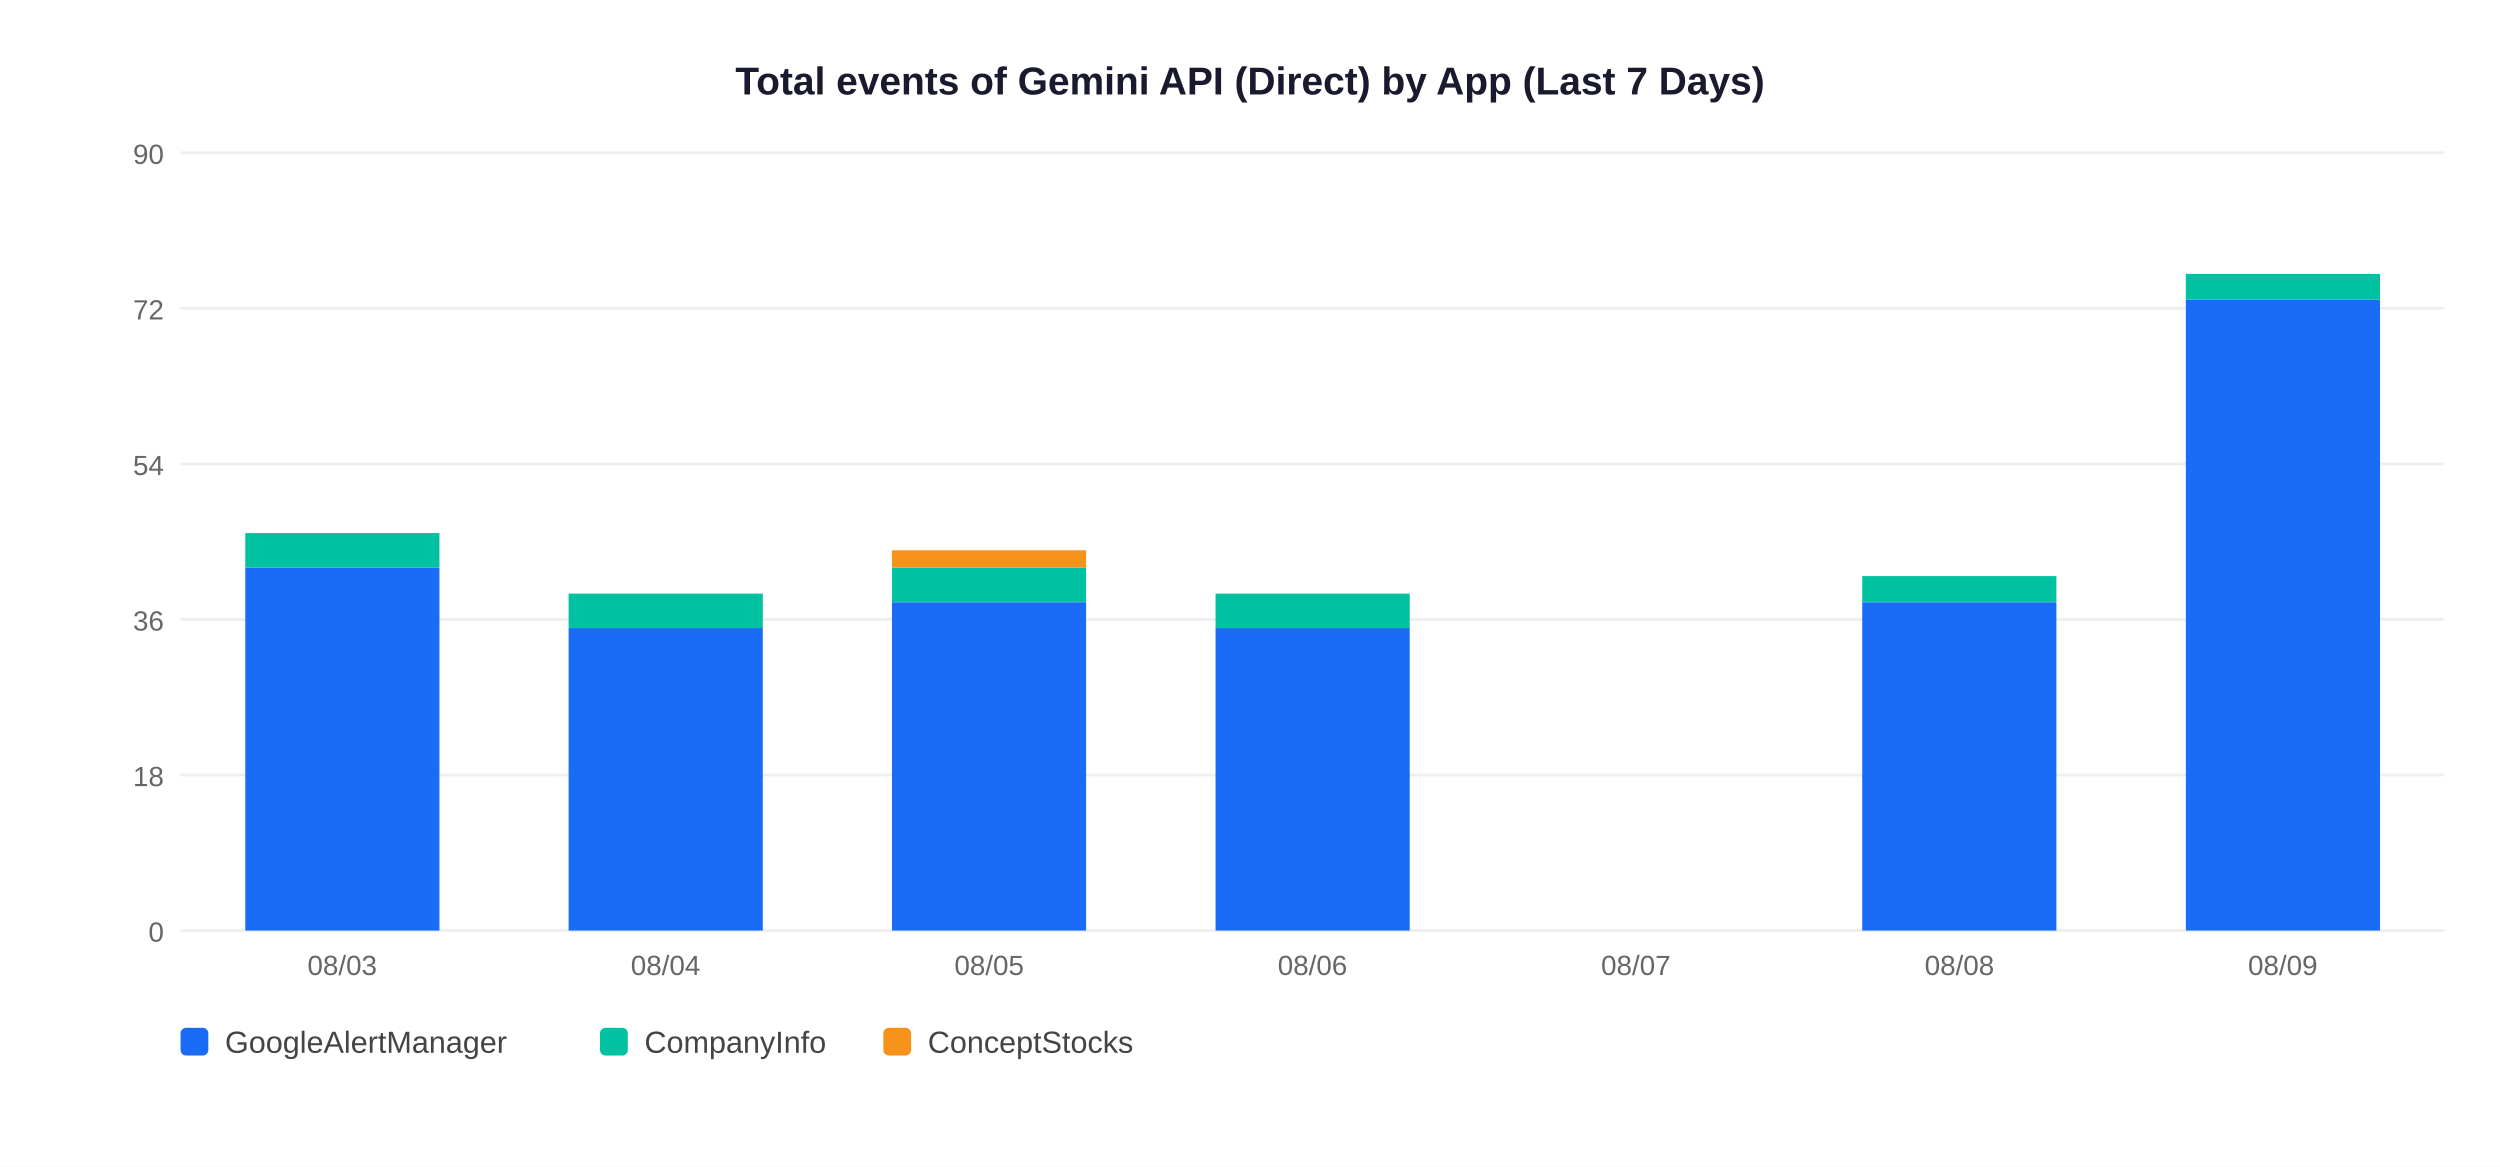
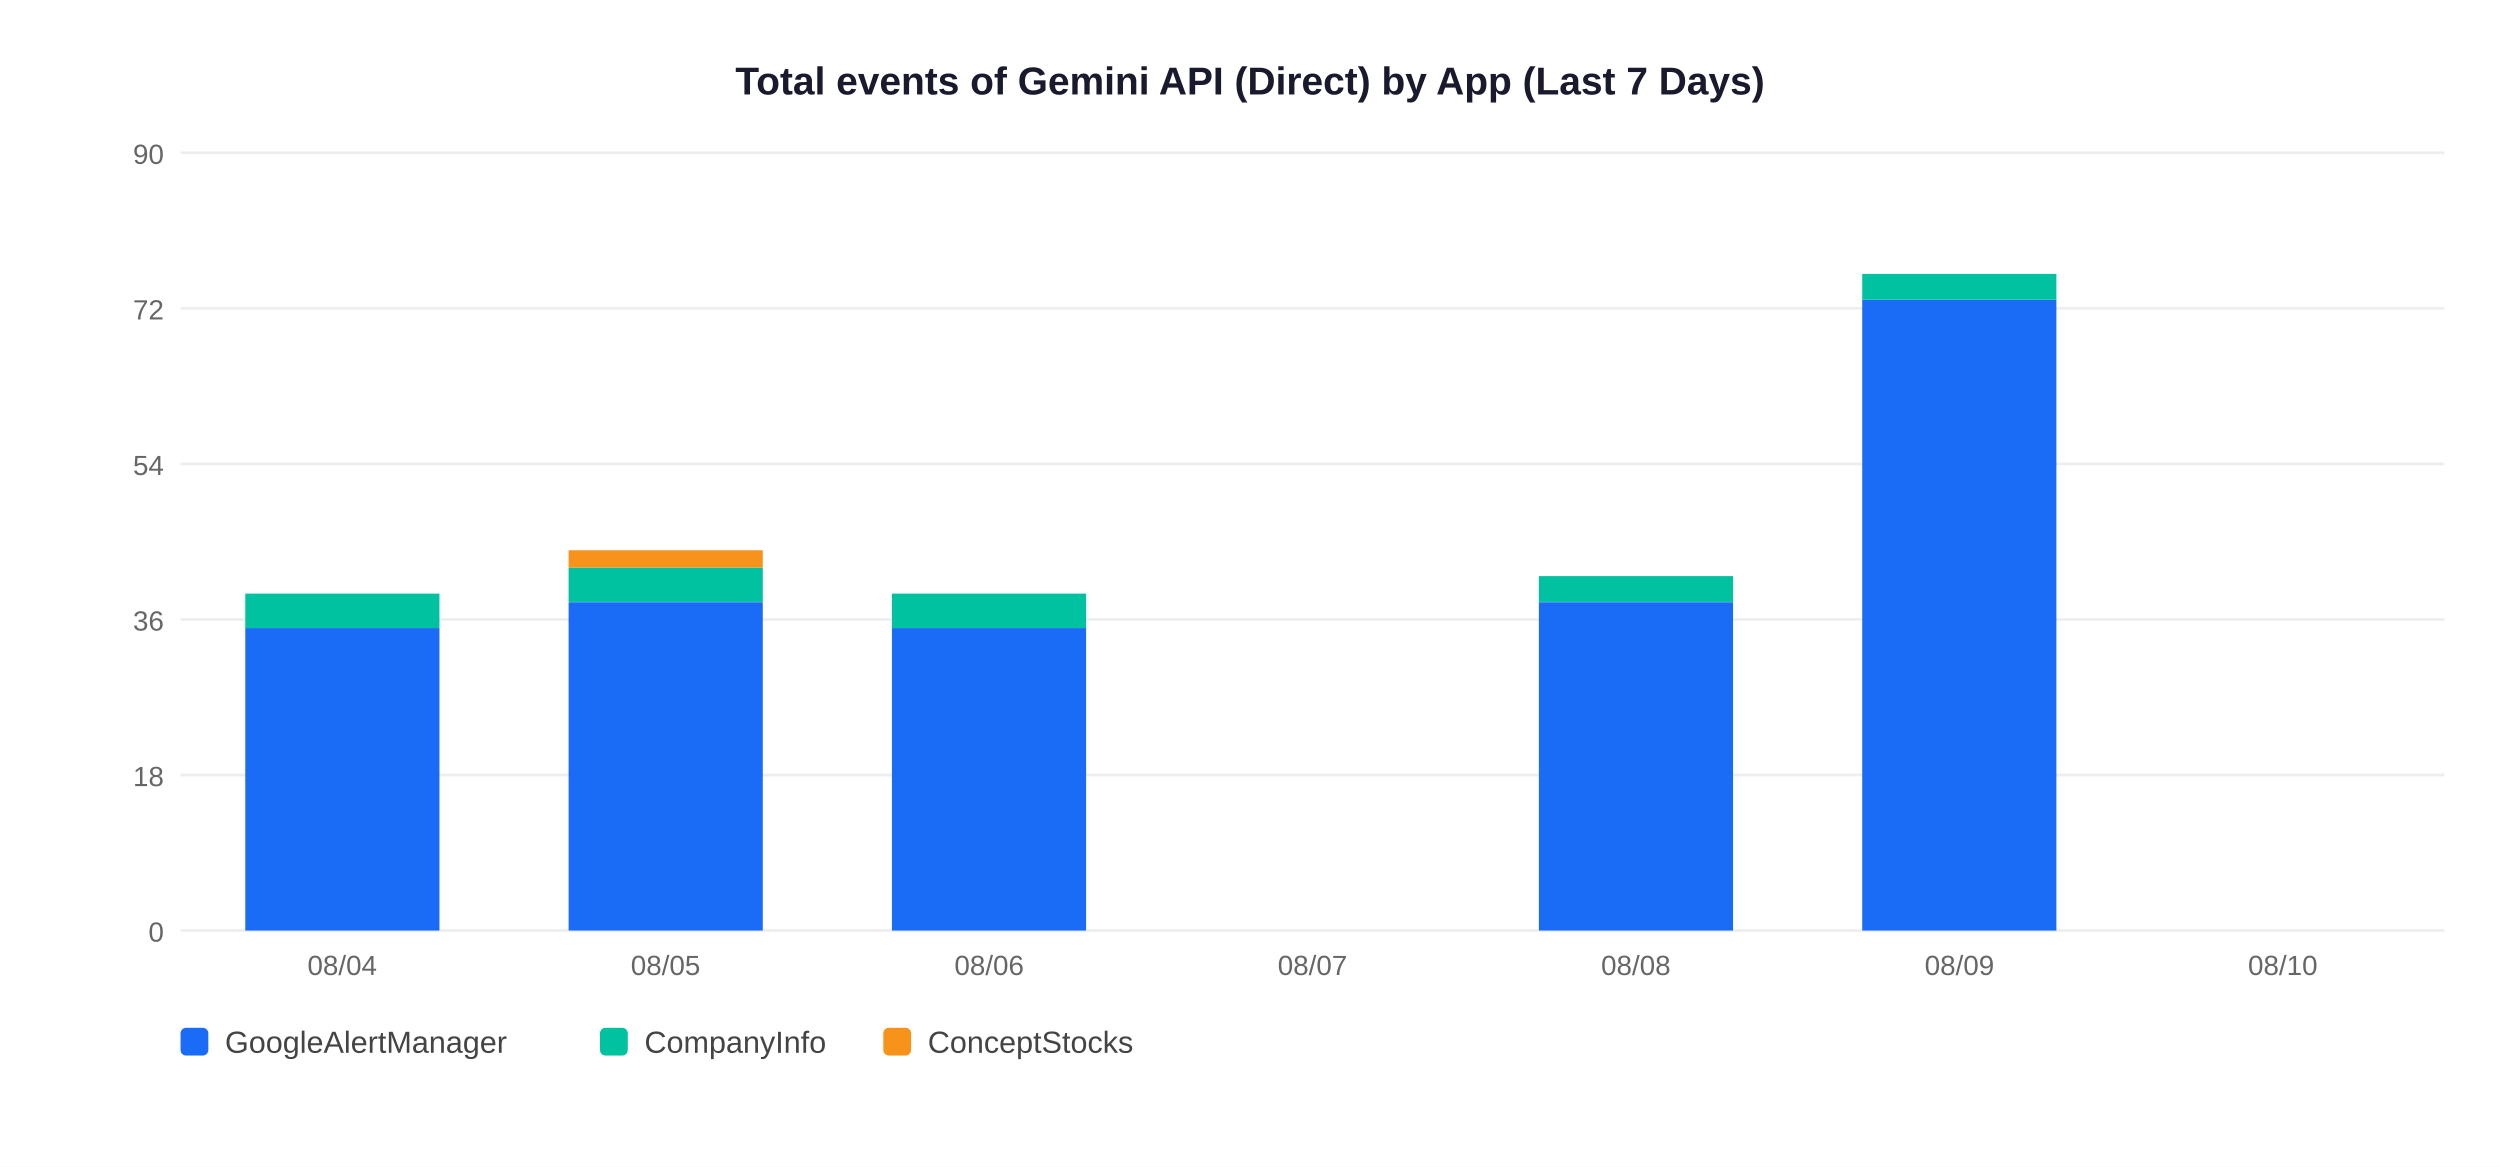
<svg xmlns="http://www.w3.org/2000/svg" width="900" height="420">
  <rect width="900" height="420" fill="white" />
  <text x="450" y="34" text-anchor="middle" font-size="14" font-weight="bold" font-family="Arial,sans-serif" fill="#1a1a2e">Total events of Gemini API (Direct) by App (Last 7 Days)</text>
  <line x1="65" y1="335" x2="880" y2="335" stroke="#EEEEEE" stroke-width="1" />
  <text x="59" y="339" text-anchor="end" font-size="10" font-family="Arial,sans-serif" fill="#666">0</text>
  <line x1="65" y1="279" x2="880" y2="279" stroke="#EEEEEE" stroke-width="1" />
  <text x="59" y="283" text-anchor="end" font-size="10" font-family="Arial,sans-serif" fill="#666">18</text>
  <line x1="65" y1="223" x2="880" y2="223" stroke="#EEEEEE" stroke-width="1" />
  <text x="59" y="227" text-anchor="end" font-size="10" font-family="Arial,sans-serif" fill="#666">36</text>
  <line x1="65" y1="167" x2="880" y2="167" stroke="#EEEEEE" stroke-width="1" />
  <text x="59" y="171" text-anchor="end" font-size="10" font-family="Arial,sans-serif" fill="#666">54</text>
  <line x1="65" y1="111" x2="880" y2="111" stroke="#EEEEEE" stroke-width="1" />
  <text x="59" y="115" text-anchor="end" font-size="10" font-family="Arial,sans-serif" fill="#666">72</text>
  <line x1="65" y1="55" x2="880" y2="55" stroke="#EEEEEE" stroke-width="1" />
  <text x="59" y="59" text-anchor="end" font-size="10" font-family="Arial,sans-serif" fill="#666">90</text>
-   <rect x="88.3" y="204.3" width="69.9" height="130.7" fill="#1A6CF7" />
-   <rect x="88.3" y="191.9" width="69.9" height="12.4" fill="#00C2A0" />
-   <text x="123.2" y="351" text-anchor="middle" font-size="10" font-family="Arial,sans-serif" fill="#666">08/03</text>
-   <rect x="204.7" y="226.1" width="69.9" height="108.9" fill="#1A6CF7" />
-   <rect x="204.7" y="213.7" width="69.9" height="12.4" fill="#00C2A0" />
-   <text x="239.6" y="351" text-anchor="middle" font-size="10" font-family="Arial,sans-serif" fill="#666">08/04</text>
-   <rect x="321.1" y="216.8" width="69.9" height="118.2" fill="#1A6CF7" />
-   <rect x="321.1" y="204.3" width="69.9" height="12.4" fill="#00C2A0" />
-   <rect x="321.1" y="198.1" width="69.9" height="6.2" fill="#F7931A" />
-   <text x="356.1" y="351" text-anchor="middle" font-size="10" font-family="Arial,sans-serif" fill="#666">08/05</text>
-   <rect x="437.6" y="226.1" width="69.9" height="108.9" fill="#1A6CF7" />
-   <rect x="437.6" y="213.7" width="69.9" height="12.4" fill="#00C2A0" />
-   <text x="472.5" y="351" text-anchor="middle" font-size="10" font-family="Arial,sans-serif" fill="#666">08/06</text>
-   <text x="588.9" y="351" text-anchor="middle" font-size="10" font-family="Arial,sans-serif" fill="#666">08/07</text>
-   <rect x="670.4" y="216.8" width="69.9" height="118.2" fill="#1A6CF7" />
-   <rect x="670.4" y="207.4" width="69.9" height="9.3" fill="#00C2A0" />
-   <text x="705.4" y="351" text-anchor="middle" font-size="10" font-family="Arial,sans-serif" fill="#666">08/08</text>
-   <rect x="786.9" y="107.9" width="69.9" height="227.1" fill="#1A6CF7" />
-   <rect x="786.9" y="98.6" width="69.9" height="9.3" fill="#00C2A0" />
-   <text x="821.8" y="351" text-anchor="middle" font-size="10" font-family="Arial,sans-serif" fill="#666">08/09</text>
+   <rect x="88.3" y="226.1" width="69.9" height="108.9" fill="#1A6CF7" />
+   <rect x="88.3" y="213.7" width="69.9" height="12.4" fill="#00C2A0" />
+   <text x="123.2" y="351" text-anchor="middle" font-size="10" font-family="Arial,sans-serif" fill="#666">08/04</text>
+   <rect x="204.7" y="216.8" width="69.9" height="118.2" fill="#1A6CF7" />
+   <rect x="204.7" y="204.3" width="69.9" height="12.4" fill="#00C2A0" />
+   <rect x="204.7" y="198.1" width="69.9" height="6.2" fill="#F7931A" />
+   <text x="239.6" y="351" text-anchor="middle" font-size="10" font-family="Arial,sans-serif" fill="#666">08/05</text>
+   <rect x="321.1" y="226.1" width="69.9" height="108.9" fill="#1A6CF7" />
+   <rect x="321.1" y="213.7" width="69.9" height="12.4" fill="#00C2A0" />
+   <text x="356.1" y="351" text-anchor="middle" font-size="10" font-family="Arial,sans-serif" fill="#666">08/06</text>
+   <text x="472.5" y="351" text-anchor="middle" font-size="10" font-family="Arial,sans-serif" fill="#666">08/07</text>
+   <rect x="554.0" y="216.8" width="69.9" height="118.2" fill="#1A6CF7" />
+   <rect x="554.0" y="207.4" width="69.9" height="9.3" fill="#00C2A0" />
+   <text x="588.9" y="351" text-anchor="middle" font-size="10" font-family="Arial,sans-serif" fill="#666">08/08</text>
+   <rect x="670.4" y="107.9" width="69.9" height="227.1" fill="#1A6CF7" />
+   <rect x="670.4" y="98.6" width="69.9" height="9.3" fill="#00C2A0" />
+   <text x="705.4" y="351" text-anchor="middle" font-size="10" font-family="Arial,sans-serif" fill="#666">08/09</text>
+   <text x="821.8" y="351" text-anchor="middle" font-size="10" font-family="Arial,sans-serif" fill="#666">08/10</text>
  <rect x="65" y="370" width="10" height="10" rx="2" fill="#1A6CF7" />
  <text x="81" y="379" font-size="11" font-family="Arial,sans-serif" fill="#444">GoogleAlertManager</text>
  <rect x="216" y="370" width="10" height="10" rx="2" fill="#00C2A0" />
  <text x="232" y="379" font-size="11" font-family="Arial,sans-serif" fill="#444">CompanyInfo</text>
  <rect x="318" y="370" width="10" height="10" rx="2" fill="#F7931A" />
  <text x="334" y="379" font-size="11" font-family="Arial,sans-serif" fill="#444">ConceptStocks</text>
</svg>
